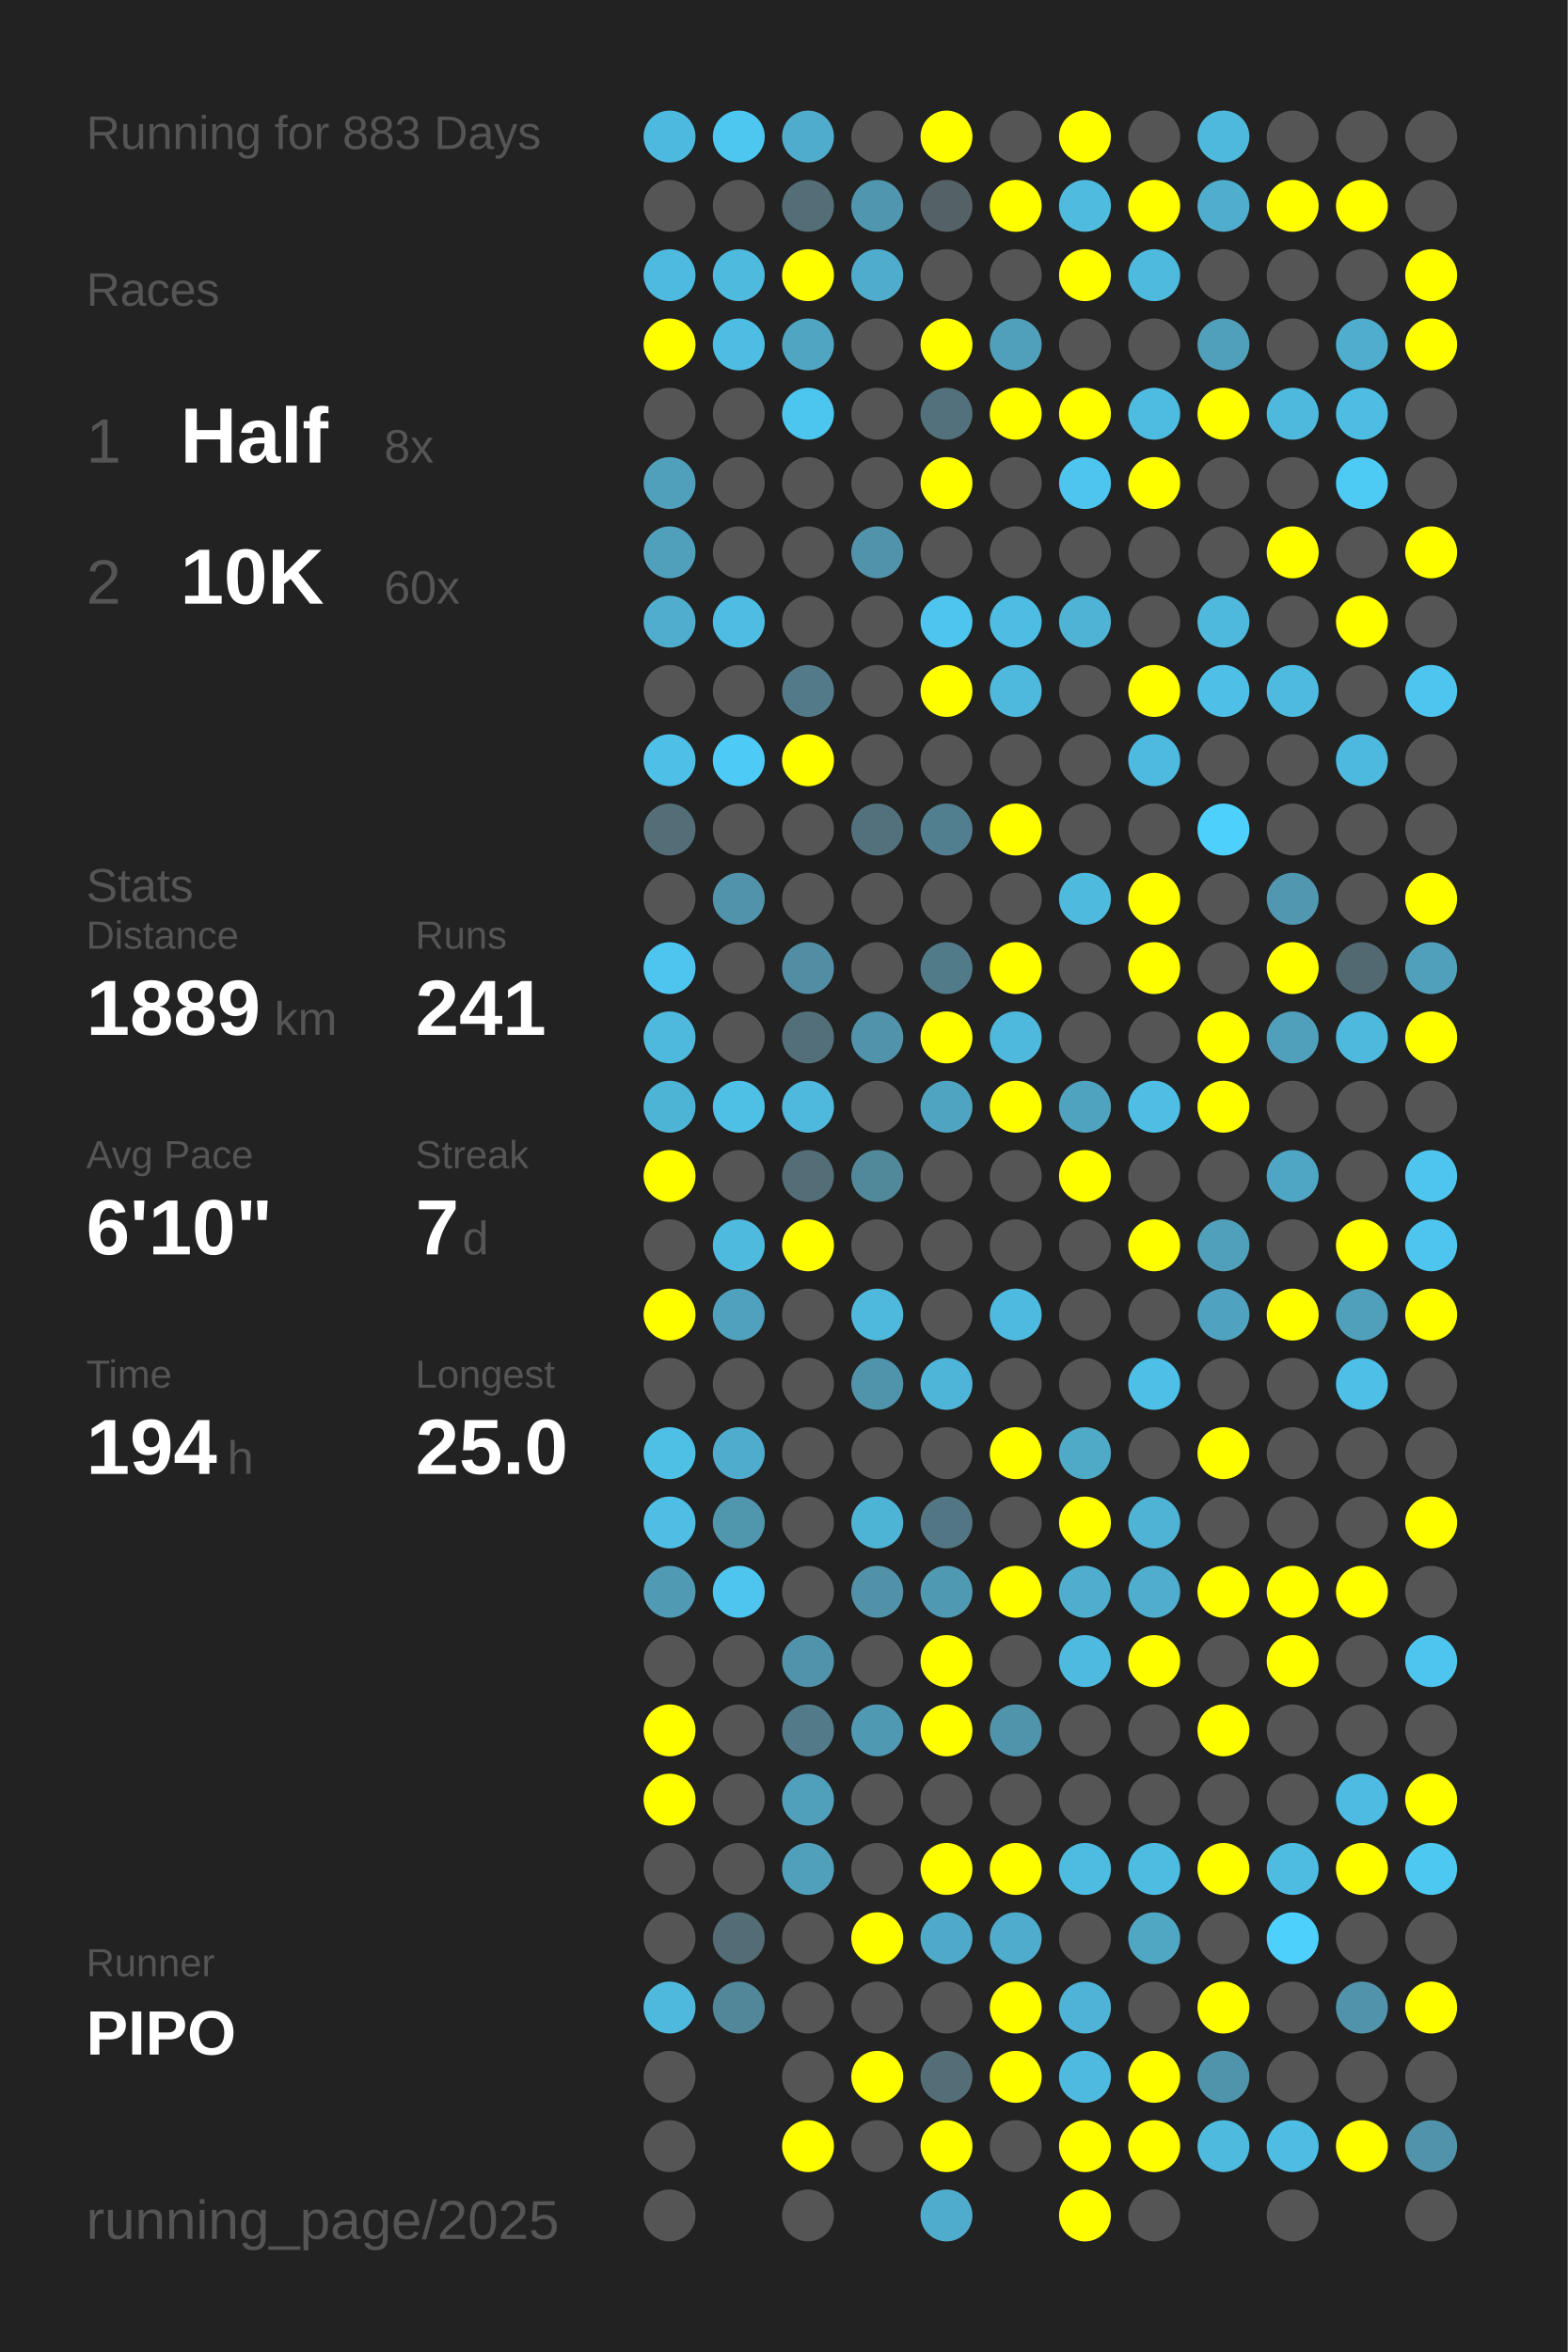
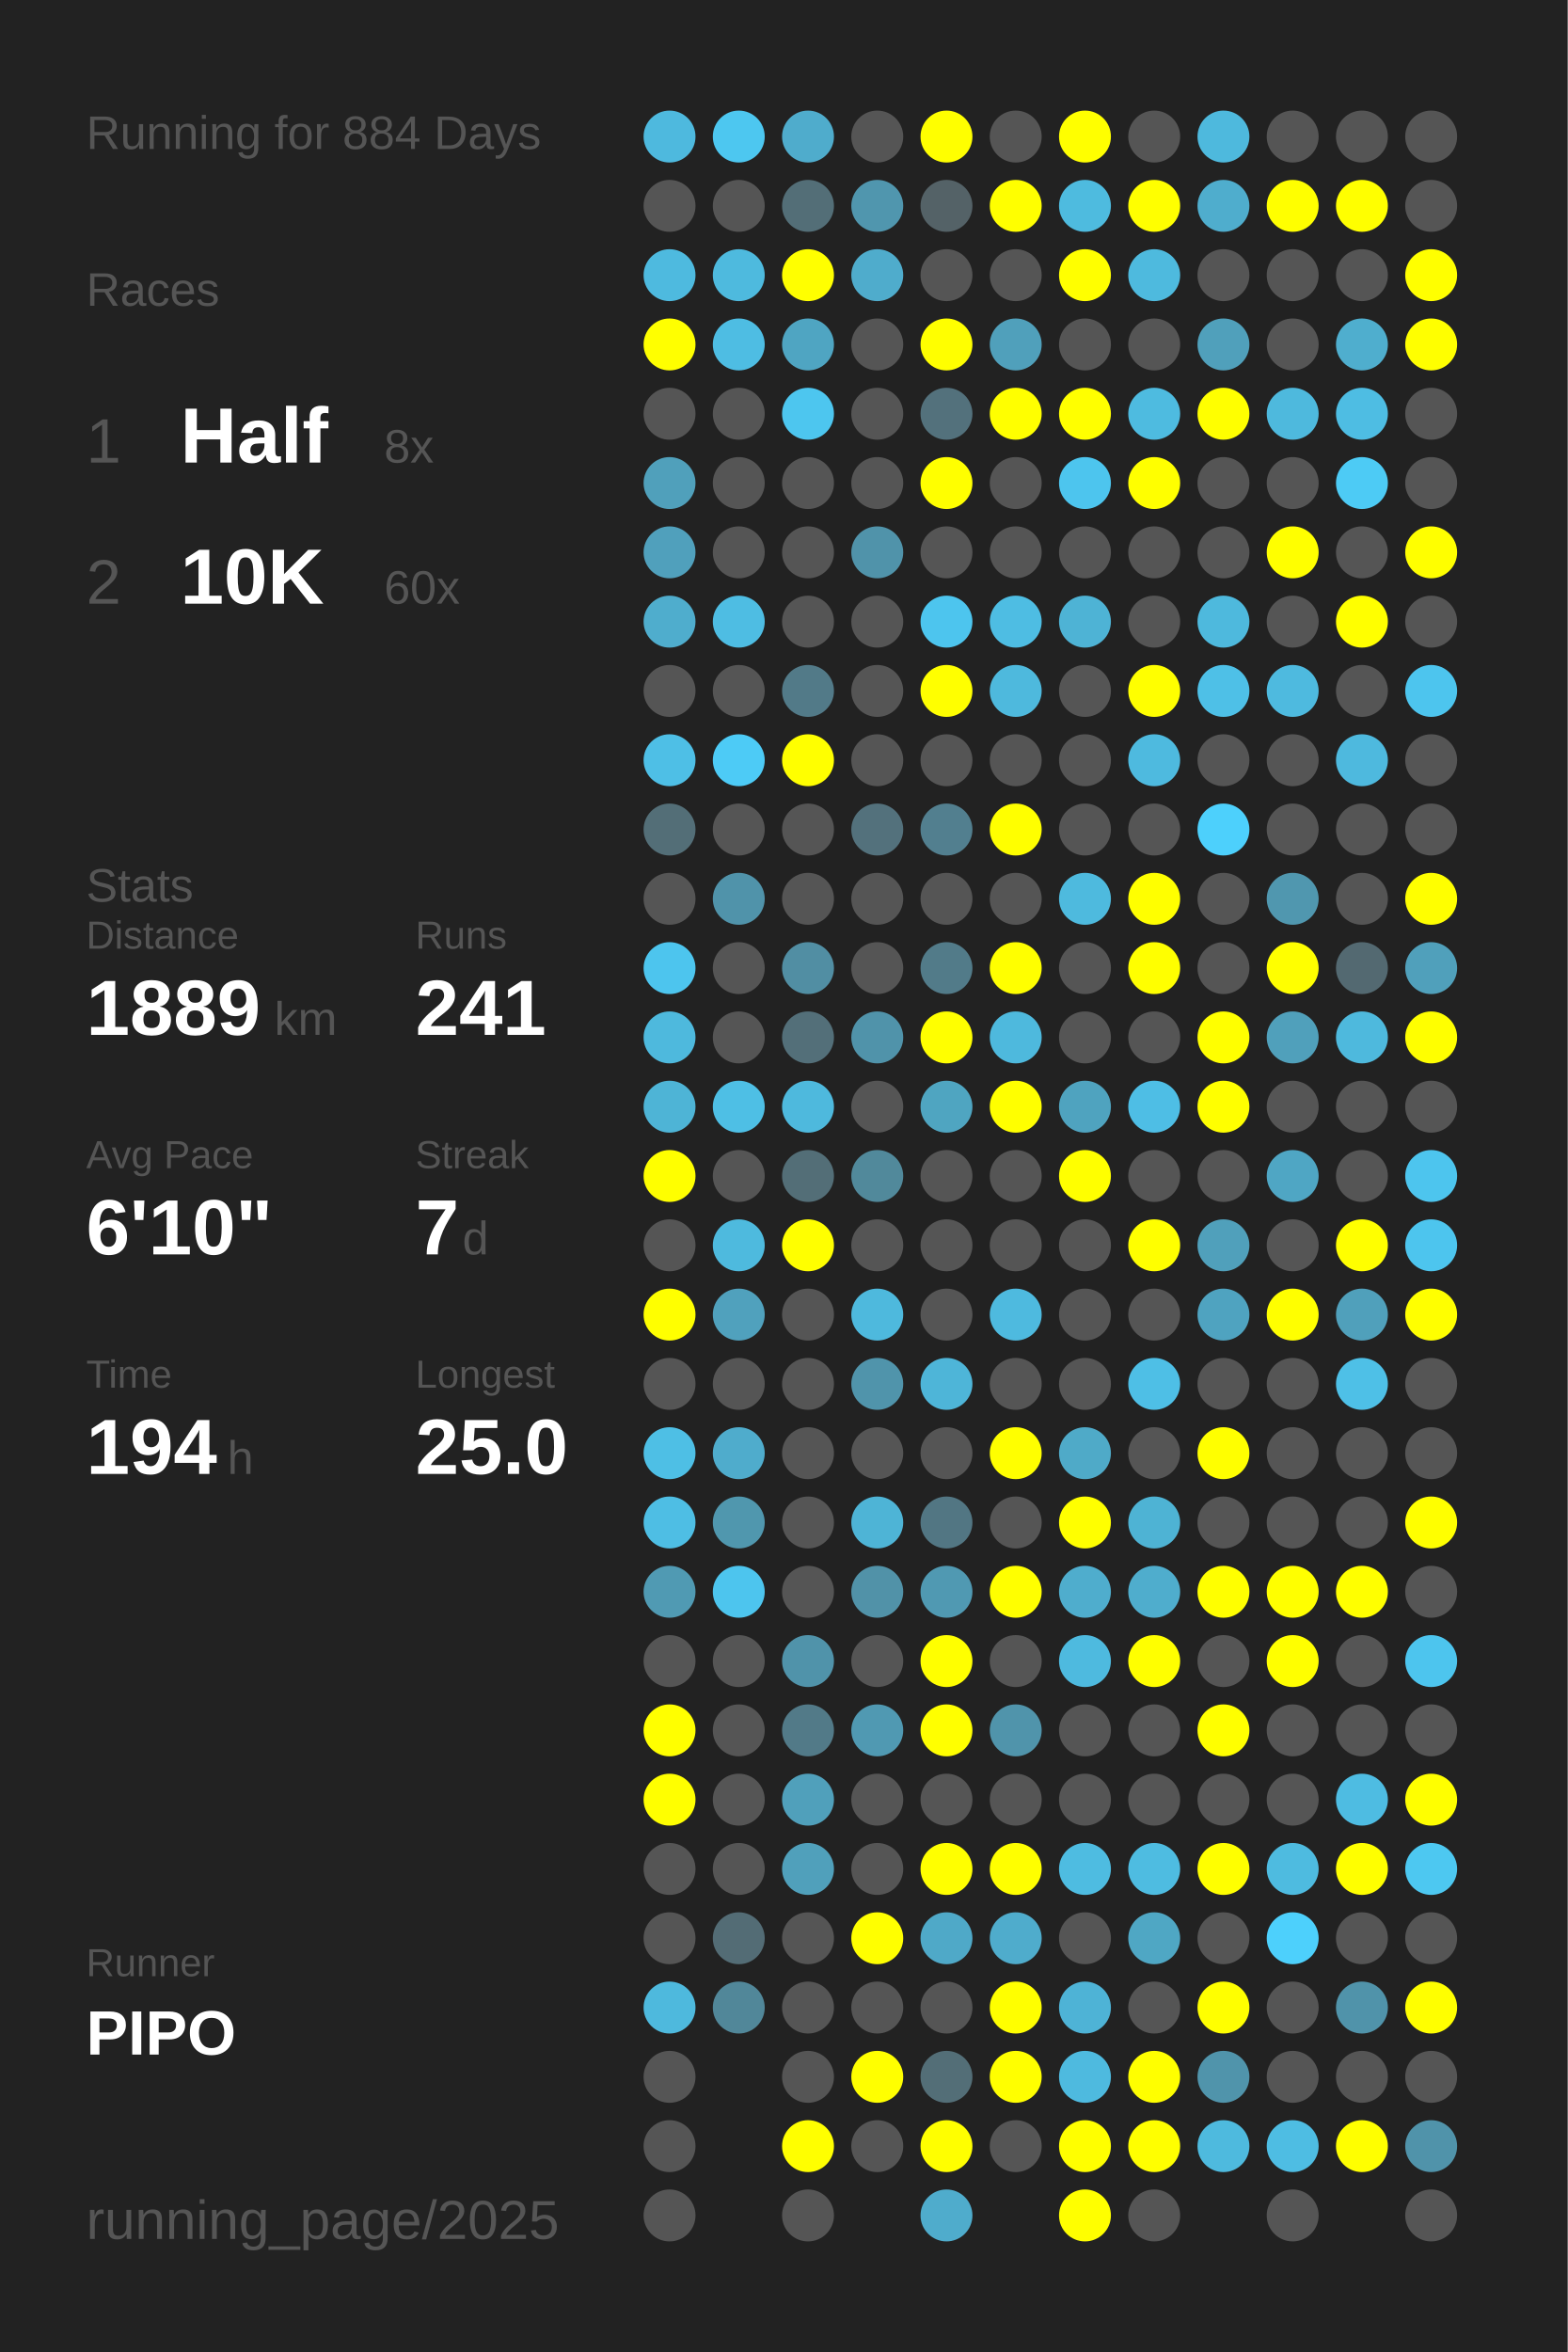
<svg xmlns="http://www.w3.org/2000/svg" baseProfile="full" height="300mm" version="1.1" viewBox="0,0,200,300" width="200mm">
  <defs />
  <rect fill="#222222" height="300" width="200" x="0" y="0" />
-   <text fill="#555555" style="font-size:6px; font-family:Arial;" x="11" y="19">Running for 883 Days</text>
+   <text fill="#555555" style="font-size:6px; font-family:Arial;" x="11" y="19">Running for 884 Days</text>
  <text fill="#555555" style="font-size:6px; font-family:Arial;" x="11" y="39">Races</text>
  <text fill="#555555" style="font-size:8px; font-family:Arial;" x="11" y="59">1</text>
  <text fill="#FFFFFF" style="font-size:10px; font-family:Arial; font-weight:bold;" x="23" y="59">Half</text>
  <text fill="#555555" style="font-size:6px; font-family:Arial;" x="49" y="59">8x</text>
  <text fill="#555555" style="font-size:8px; font-family:Arial;" x="11" y="77">2</text>
  <text fill="#FFFFFF" style="font-size:10px; font-family:Arial; font-weight:bold;" x="23" y="77">10K</text>
  <text fill="#555555" style="font-size:6px; font-family:Arial;" x="49" y="77">60x</text>
  <text fill="#555555" style="font-size:6px; font-family:Arial;" x="11" y="115">Stats</text>
  <text fill="#555555" style="font-size:5px; font-family:Arial;" x="11" y="121">Distance</text>
  <text fill="#FFFFFF" style="font-size:10px; font-family:Arial; font-weight:bold;" x="11" y="132">1889</text>
  <text fill="#555555" style="font-size:6px; font-family:Arial;" x="35" y="132">km</text>
  <text fill="#555555" style="font-size:5px; font-family:Arial;" x="53" y="121">Runs</text>
  <text fill="#FFFFFF" style="font-size:10px; font-family:Arial; font-weight:bold;" x="53" y="132">241</text>
  <text fill="#555555" style="font-size:5px; font-family:Arial;" x="11" y="149">Avg Pace</text>
  <text fill="#FFFFFF" style="font-size:10px; font-family:Arial; font-weight:bold;" x="11" y="160">6'10"</text>
  <text fill="#555555" style="font-size:5px; font-family:Arial;" x="53" y="149">Streak</text>
  <text fill="#FFFFFF" style="font-size:10px; font-family:Arial; font-weight:bold;" x="53" y="160">7</text>
  <text fill="#555555" style="font-size:6px; font-family:Arial;" x="59" y="160">d</text>
  <text fill="#555555" style="font-size:5px; font-family:Arial;" x="11" y="177">Time</text>
  <text fill="#FFFFFF" style="font-size:10px; font-family:Arial; font-weight:bold;" x="11" y="188">194</text>
  <text fill="#555555" style="font-size:6px; font-family:Arial;" x="29" y="188">h</text>
  <text fill="#555555" style="font-size:5px; font-family:Arial;" x="53" y="177">Longest</text>
  <text fill="#FFFFFF" style="font-size:10px; font-family:Arial; font-weight:bold;" x="53" y="188">25.0</text>
  <text fill="#555555" style="font-size:5px; font-family:Arial;" x="11" y="252.065">Runner</text>
  <text fill="#FFFFFF" style="font-size:8px; font-family:Arial; font-weight:bold;" x="11" y="262.065">PIPO</text>
  <text fill="#555555" style="font-size:7px; font-family:Arial;" x="11" y="285.581">running_page/2025</text>
  <circle cx="85.417" cy="17.419" fill="#4eb9de" r="3.312" />
  <circle cx="85.417" cy="26.258" fill="#555555" r="3.312" />
  <circle cx="85.417" cy="35.097" fill="#4ebadf" r="3.312" />
  <circle cx="85.417" cy="43.935" fill="#FFFF00" r="3.312" />
  <circle cx="85.417" cy="52.774" fill="#555555" r="3.312" />
  <circle cx="85.417" cy="61.613" fill="#50a0bb" r="3.312" />
  <circle cx="85.417" cy="70.452" fill="#50a0bc" r="3.312" />
  <circle cx="85.417" cy="79.29" fill="#4fadcd" r="3.312" />
  <circle cx="85.417" cy="88.129" fill="#555555" r="3.312" />
  <circle cx="85.417" cy="96.968" fill="#4ebfe6" r="3.312" />
  <circle cx="85.417" cy="105.806" fill="#536e77" r="3.312" />
  <circle cx="85.417" cy="114.645" fill="#555555" r="3.312" />
  <circle cx="85.417" cy="123.484" fill="#4dc5ee" r="3.312" />
  <circle cx="85.417" cy="132.323" fill="#4eb9dd" r="3.312" />
  <circle cx="85.417" cy="141.161" fill="#4eb4d6" r="3.312" />
  <circle cx="85.417" cy="150" fill="#FFFF00" r="3.312" />
  <circle cx="85.417" cy="158.839" fill="#555555" r="3.312" />
  <circle cx="85.417" cy="167.677" fill="#FFFF00" r="3.312" />
  <circle cx="85.417" cy="176.516" fill="#555555" r="3.312" />
  <circle cx="85.417" cy="185.355" fill="#4ebfe5" r="3.312" />
  <circle cx="85.417" cy="194.194" fill="#4ebee4" r="3.312" />
  <circle cx="85.417" cy="203.032" fill="#509ab3" r="3.312" />
  <circle cx="85.417" cy="211.871" fill="#555555" r="3.312" />
  <circle cx="85.417" cy="220.71" fill="#FFFF00" r="3.312" />
  <circle cx="85.417" cy="229.548" fill="#FFFF00" r="3.312" />
  <circle cx="85.417" cy="238.387" fill="#555555" r="3.312" />
  <circle cx="85.417" cy="247.226" fill="#555555" r="3.312" />
  <circle cx="85.417" cy="256.065" fill="#4eb9dd" r="3.312" />
  <circle cx="85.417" cy="264.903" fill="#555555" r="3.312" />
  <circle cx="85.417" cy="273.742" fill="#555555" r="3.312" />
  <circle cx="85.417" cy="282.581" fill="#555555" r="3.312" />
  <circle cx="94.25" cy="17.419" fill="#4dc7f0" r="3.312" />
  <circle cx="94.25" cy="26.258" fill="#555555" r="3.312" />
  <circle cx="94.25" cy="35.097" fill="#4ebade" r="3.312" />
  <circle cx="94.25" cy="43.935" fill="#4ebde3" r="3.312" />
  <circle cx="94.25" cy="52.774" fill="#555555" r="3.312" />
  <circle cx="94.25" cy="61.613" fill="#555555" r="3.312" />
  <circle cx="94.25" cy="70.452" fill="#555555" r="3.312" />
  <circle cx="94.25" cy="79.29" fill="#4ebde3" r="3.312" />
  <circle cx="94.25" cy="88.129" fill="#555555" r="3.312" />
  <circle cx="94.25" cy="96.968" fill="#4dcbf6" r="3.312" />
  <circle cx="94.25" cy="105.806" fill="#555555" r="3.312" />
  <circle cx="94.25" cy="114.645" fill="#5093aa" r="3.312" />
  <circle cx="94.25" cy="123.484" fill="#555555" r="3.312" />
  <circle cx="94.25" cy="132.323" fill="#555555" r="3.312" />
  <circle cx="94.25" cy="141.161" fill="#4ebfe5" r="3.312" />
  <circle cx="94.25" cy="150" fill="#555555" r="3.312" />
  <circle cx="94.25" cy="158.839" fill="#4ebade" r="3.312" />
  <circle cx="94.25" cy="167.677" fill="#50a1bd" r="3.312" />
  <circle cx="94.25" cy="176.516" fill="#555555" r="3.312" />
  <circle cx="94.25" cy="185.355" fill="#4faccc" r="3.312" />
  <circle cx="94.25" cy="194.194" fill="#5097ae" r="3.312" />
  <circle cx="94.25" cy="203.032" fill="#4dc5ee" r="3.312" />
  <circle cx="94.25" cy="211.871" fill="#555555" r="3.312" />
  <circle cx="94.25" cy="220.71" fill="#555555" r="3.312" />
  <circle cx="94.25" cy="229.548" fill="#555555" r="3.312" />
  <circle cx="94.25" cy="238.387" fill="#555555" r="3.312" />
  <circle cx="94.25" cy="247.226" fill="#536c75" r="3.312" />
  <circle cx="94.25" cy="256.065" fill="#518799" r="3.312" />
  <circle cx="103.083" cy="17.419" fill="#4faccc" r="3.312" />
  <circle cx="103.083" cy="26.258" fill="#536e77" r="3.312" />
  <circle cx="103.083" cy="35.097" fill="#FFFF00" r="3.312" />
  <circle cx="103.083" cy="43.935" fill="#4fa5c2" r="3.312" />
  <circle cx="103.083" cy="52.774" fill="#4dc6ef" r="3.312" />
  <circle cx="103.083" cy="61.613" fill="#555555" r="3.312" />
  <circle cx="103.083" cy="70.452" fill="#555555" r="3.312" />
  <circle cx="103.083" cy="79.29" fill="#555555" r="3.312" />
  <circle cx="103.083" cy="88.129" fill="#527a88" r="3.312" />
  <circle cx="103.083" cy="96.968" fill="#FFFF00" r="3.312" />
  <circle cx="103.083" cy="105.806" fill="#555555" r="3.312" />
  <circle cx="103.083" cy="114.645" fill="#555555" r="3.312" />
  <circle cx="103.083" cy="123.484" fill="#518ea3" r="3.312" />
  <circle cx="103.083" cy="132.323" fill="#536f79" r="3.312" />
  <circle cx="103.083" cy="141.161" fill="#4eb9dd" r="3.312" />
  <circle cx="103.083" cy="150" fill="#536e77" r="3.312" />
  <circle cx="103.083" cy="158.839" fill="#FFFF00" r="3.312" />
  <circle cx="103.083" cy="167.677" fill="#555555" r="3.312" />
  <circle cx="103.083" cy="176.516" fill="#555555" r="3.312" />
  <circle cx="103.083" cy="185.355" fill="#555555" r="3.312" />
  <circle cx="103.083" cy="194.194" fill="#555555" r="3.312" />
  <circle cx="103.083" cy="203.032" fill="#555555" r="3.312" />
  <circle cx="103.083" cy="211.871" fill="#5093aa" r="3.312" />
  <circle cx="103.083" cy="220.71" fill="#527a88" r="3.312" />
  <circle cx="103.083" cy="229.548" fill="#50a0bb" r="3.312" />
  <circle cx="103.083" cy="238.387" fill="#50a0bb" r="3.312" />
  <circle cx="103.083" cy="247.226" fill="#555555" r="3.312" />
  <circle cx="103.083" cy="256.065" fill="#555555" r="3.312" />
  <circle cx="103.083" cy="264.903" fill="#555555" r="3.312" />
  <circle cx="103.083" cy="273.742" fill="#FFFF00" r="3.312" />
  <circle cx="103.083" cy="282.581" fill="#555555" r="3.312" />
  <circle cx="111.917" cy="17.419" fill="#555555" r="3.312" />
  <circle cx="111.917" cy="26.258" fill="#5096ae" r="3.312" />
  <circle cx="111.917" cy="35.097" fill="#4faccc" r="3.312" />
  <circle cx="111.917" cy="43.935" fill="#555555" r="3.312" />
  <circle cx="111.917" cy="52.774" fill="#555555" r="3.312" />
  <circle cx="111.917" cy="61.613" fill="#555555" r="3.312" />
  <circle cx="111.917" cy="70.452" fill="#5093aa" r="3.312" />
  <circle cx="111.917" cy="79.29" fill="#555555" r="3.312" />
  <circle cx="111.917" cy="88.129" fill="#555555" r="3.312" />
  <circle cx="111.917" cy="96.968" fill="#555555" r="3.312" />
  <circle cx="111.917" cy="105.806" fill="#53717c" r="3.312" />
  <circle cx="111.917" cy="114.645" fill="#555555" r="3.312" />
  <circle cx="111.917" cy="123.484" fill="#555555" r="3.312" />
  <circle cx="111.917" cy="132.323" fill="#5093aa" r="3.312" />
  <circle cx="111.917" cy="141.161" fill="#555555" r="3.312" />
  <circle cx="111.917" cy="150" fill="#51899b" r="3.312" />
  <circle cx="111.917" cy="158.839" fill="#555555" r="3.312" />
  <circle cx="111.917" cy="167.677" fill="#4eb9dd" r="3.312" />
  <circle cx="111.917" cy="176.516" fill="#5094ab" r="3.312" />
  <circle cx="111.917" cy="185.355" fill="#555555" r="3.312" />
  <circle cx="111.917" cy="194.194" fill="#4eb4d6" r="3.312" />
  <circle cx="111.917" cy="203.032" fill="#5192a8" r="3.312" />
  <circle cx="111.917" cy="211.871" fill="#555555" r="3.312" />
  <circle cx="111.917" cy="220.71" fill="#5099b2" r="3.312" />
  <circle cx="111.917" cy="229.548" fill="#555555" r="3.312" />
  <circle cx="111.917" cy="238.387" fill="#555555" r="3.312" />
  <circle cx="111.917" cy="247.226" fill="#FFFF00" r="3.312" />
  <circle cx="111.917" cy="256.065" fill="#555555" r="3.312" />
  <circle cx="111.917" cy="264.903" fill="#FFFF00" r="3.312" />
  <circle cx="111.917" cy="273.742" fill="#555555" r="3.312" />
  <circle cx="120.75" cy="17.419" fill="#FFFF00" r="3.312" />
  <circle cx="120.75" cy="26.258" fill="#546267" r="3.312" />
  <circle cx="120.75" cy="35.097" fill="#555555" r="3.312" />
  <circle cx="120.75" cy="43.935" fill="#FFFF00" r="3.312" />
  <circle cx="120.75" cy="52.774" fill="#53717c" r="3.312" />
  <circle cx="120.75" cy="61.613" fill="#FFFF00" r="3.312" />
  <circle cx="120.75" cy="70.452" fill="#555555" r="3.312" />
  <circle cx="120.75" cy="79.29" fill="#4dc5ee" r="3.312" />
  <circle cx="120.75" cy="88.129" fill="#FFFF00" r="3.312" />
  <circle cx="120.75" cy="96.968" fill="#555555" r="3.312" />
  <circle cx="120.75" cy="105.806" fill="#527f8f" r="3.312" />
  <circle cx="120.75" cy="114.645" fill="#555555" r="3.312" />
  <circle cx="120.75" cy="123.484" fill="#527b89" r="3.312" />
  <circle cx="120.75" cy="132.323" fill="#FFFF00" r="3.312" />
  <circle cx="120.75" cy="141.161" fill="#4fa5c1" r="3.312" />
  <circle cx="120.75" cy="150" fill="#555555" r="3.312" />
  <circle cx="120.75" cy="158.839" fill="#555555" r="3.312" />
  <circle cx="120.75" cy="167.677" fill="#555555" r="3.312" />
  <circle cx="120.75" cy="176.516" fill="#4eb5d8" r="3.312" />
  <circle cx="120.75" cy="185.355" fill="#555555" r="3.312" />
  <circle cx="120.75" cy="194.194" fill="#527683" r="3.312" />
  <circle cx="120.75" cy="203.032" fill="#5099b2" r="3.312" />
  <circle cx="120.75" cy="211.871" fill="#FFFF00" r="3.312" />
  <circle cx="120.75" cy="220.71" fill="#FFFF00" r="3.312" />
  <circle cx="120.75" cy="229.548" fill="#555555" r="3.312" />
  <circle cx="120.75" cy="238.387" fill="#FFFF00" r="3.312" />
  <circle cx="120.75" cy="247.226" fill="#4fa9c8" r="3.312" />
  <circle cx="120.75" cy="256.065" fill="#555555" r="3.312" />
  <circle cx="120.75" cy="264.903" fill="#536e77" r="3.312" />
  <circle cx="120.75" cy="273.742" fill="#FFFF00" r="3.312" />
  <circle cx="120.75" cy="282.581" fill="#4faccc" r="3.312" />
  <circle cx="129.583" cy="17.419" fill="#555555" r="3.312" />
  <circle cx="129.583" cy="26.258" fill="#FFFF00" r="3.312" />
  <circle cx="129.583" cy="35.097" fill="#555555" r="3.312" />
  <circle cx="129.583" cy="43.935" fill="#50a0bb" r="3.312" />
  <circle cx="129.583" cy="52.774" fill="#FFFF00" r="3.312" />
  <circle cx="129.583" cy="61.613" fill="#555555" r="3.312" />
  <circle cx="129.583" cy="70.452" fill="#555555" r="3.312" />
  <circle cx="129.583" cy="79.29" fill="#4ebde3" r="3.312" />
  <circle cx="129.583" cy="88.129" fill="#4eb9dd" r="3.312" />
  <circle cx="129.583" cy="96.968" fill="#555555" r="3.312" />
  <circle cx="129.583" cy="105.806" fill="#FFFF00" r="3.312" />
  <circle cx="129.583" cy="114.645" fill="#555555" r="3.312" />
  <circle cx="129.583" cy="123.484" fill="#FFFF00" r="3.312" />
  <circle cx="129.583" cy="132.323" fill="#4eb9dd" r="3.312" />
  <circle cx="129.583" cy="141.161" fill="#FFFF00" r="3.312" />
  <circle cx="129.583" cy="150" fill="#555555" r="3.312" />
  <circle cx="129.583" cy="158.839" fill="#555555" r="3.312" />
  <circle cx="129.583" cy="167.677" fill="#4ebadf" r="3.312" />
  <circle cx="129.583" cy="176.516" fill="#555555" r="3.312" />
  <circle cx="129.583" cy="185.355" fill="#FFFF00" r="3.312" />
  <circle cx="129.583" cy="194.194" fill="#555555" r="3.312" />
  <circle cx="129.583" cy="203.032" fill="#FFFF00" r="3.312" />
  <circle cx="129.583" cy="211.871" fill="#555555" r="3.312" />
  <circle cx="129.583" cy="220.71" fill="#5094ab" r="3.312" />
  <circle cx="129.583" cy="229.548" fill="#555555" r="3.312" />
  <circle cx="129.583" cy="238.387" fill="#FFFF00" r="3.312" />
  <circle cx="129.583" cy="247.226" fill="#4faccc" r="3.312" />
  <circle cx="129.583" cy="256.065" fill="#FFFF00" r="3.312" />
  <circle cx="129.583" cy="264.903" fill="#FFFF00" r="3.312" />
  <circle cx="129.583" cy="273.742" fill="#555555" r="3.312" />
  <circle cx="138.417" cy="17.419" fill="#FFFF00" r="3.312" />
  <circle cx="138.417" cy="26.258" fill="#4ebbdf" r="3.312" />
  <circle cx="138.417" cy="35.097" fill="#FFFF00" r="3.312" />
  <circle cx="138.417" cy="43.935" fill="#555555" r="3.312" />
  <circle cx="138.417" cy="52.774" fill="#FFFF00" r="3.312" />
  <circle cx="138.417" cy="61.613" fill="#4dc5ee" r="3.312" />
  <circle cx="138.417" cy="70.452" fill="#555555" r="3.312" />
  <circle cx="138.417" cy="79.29" fill="#4eb3d5" r="3.312" />
  <circle cx="138.417" cy="88.129" fill="#555555" r="3.312" />
  <circle cx="138.417" cy="96.968" fill="#555555" r="3.312" />
  <circle cx="138.417" cy="105.806" fill="#555555" r="3.312" />
  <circle cx="138.417" cy="114.645" fill="#4ebade" r="3.312" />
  <circle cx="138.417" cy="123.484" fill="#555555" r="3.312" />
  <circle cx="138.417" cy="132.323" fill="#555555" r="3.312" />
  <circle cx="138.417" cy="141.161" fill="#4fa3bf" r="3.312" />
  <circle cx="138.417" cy="150" fill="#FFFF00" r="3.312" />
  <circle cx="138.417" cy="158.839" fill="#555555" r="3.312" />
  <circle cx="138.417" cy="167.677" fill="#555555" r="3.312" />
  <circle cx="138.417" cy="176.516" fill="#555555" r="3.312" />
  <circle cx="138.417" cy="185.355" fill="#4faac8" r="3.312" />
  <circle cx="138.417" cy="194.194" fill="#FFFF00" r="3.312" />
  <circle cx="138.417" cy="203.032" fill="#4fadcd" r="3.312" />
  <circle cx="138.417" cy="211.871" fill="#4ebadf" r="3.312" />
  <circle cx="138.417" cy="220.71" fill="#555555" r="3.312" />
  <circle cx="138.417" cy="229.548" fill="#555555" r="3.312" />
  <circle cx="138.417" cy="238.387" fill="#4ebce1" r="3.312" />
  <circle cx="138.417" cy="247.226" fill="#555555" r="3.312" />
  <circle cx="138.417" cy="256.065" fill="#4eb3d6" r="3.312" />
  <circle cx="138.417" cy="264.903" fill="#4ebadf" r="3.312" />
  <circle cx="138.417" cy="273.742" fill="#FFFF00" r="3.312" />
  <circle cx="138.417" cy="282.581" fill="#FFFF00" r="3.312" />
  <circle cx="147.25" cy="17.419" fill="#555555" r="3.312" />
  <circle cx="147.25" cy="26.258" fill="#FFFF00" r="3.312" />
  <circle cx="147.25" cy="35.097" fill="#4ebade" r="3.312" />
  <circle cx="147.25" cy="43.935" fill="#555555" r="3.312" />
  <circle cx="147.25" cy="52.774" fill="#4ebbe0" r="3.312" />
  <circle cx="147.25" cy="61.613" fill="#FFFF00" r="3.312" />
  <circle cx="147.25" cy="70.452" fill="#555555" r="3.312" />
  <circle cx="147.25" cy="79.29" fill="#555555" r="3.312" />
  <circle cx="147.25" cy="88.129" fill="#FFFF00" r="3.312" />
  <circle cx="147.25" cy="96.968" fill="#4ebadf" r="3.312" />
  <circle cx="147.25" cy="105.806" fill="#555555" r="3.312" />
  <circle cx="147.25" cy="114.645" fill="#FFFF00" r="3.312" />
  <circle cx="147.25" cy="123.484" fill="#FFFF00" r="3.312" />
  <circle cx="147.25" cy="132.323" fill="#555555" r="3.312" />
  <circle cx="147.25" cy="141.161" fill="#4ebee5" r="3.312" />
  <circle cx="147.25" cy="150" fill="#555555" r="3.312" />
  <circle cx="147.25" cy="158.839" fill="#FFFF00" r="3.312" />
  <circle cx="147.25" cy="167.677" fill="#555555" r="3.312" />
  <circle cx="147.25" cy="176.516" fill="#4ebfe6" r="3.312" />
  <circle cx="147.25" cy="185.355" fill="#555555" r="3.312" />
  <circle cx="147.25" cy="194.194" fill="#4eb3d4" r="3.312" />
  <circle cx="147.25" cy="203.032" fill="#4fadcd" r="3.312" />
  <circle cx="147.25" cy="211.871" fill="#FFFF00" r="3.312" />
  <circle cx="147.25" cy="220.71" fill="#555555" r="3.312" />
  <circle cx="147.25" cy="229.548" fill="#555555" r="3.312" />
  <circle cx="147.25" cy="238.387" fill="#4ebce1" r="3.312" />
  <circle cx="147.25" cy="247.226" fill="#4fa7c4" r="3.312" />
  <circle cx="147.25" cy="256.065" fill="#555555" r="3.312" />
  <circle cx="147.25" cy="264.903" fill="#FFFF00" r="3.312" />
  <circle cx="147.25" cy="273.742" fill="#FFFF00" r="3.312" />
  <circle cx="147.25" cy="282.581" fill="#555555" r="3.312" />
  <circle cx="156.083" cy="17.419" fill="#4eb9dd" r="3.312" />
  <circle cx="156.083" cy="26.258" fill="#4fadcd" r="3.312" />
  <circle cx="156.083" cy="35.097" fill="#555555" r="3.312" />
  <circle cx="156.083" cy="43.935" fill="#50a0bb" r="3.312" />
  <circle cx="156.083" cy="52.774" fill="#FFFF00" r="3.312" />
  <circle cx="156.083" cy="61.613" fill="#555555" r="3.312" />
  <circle cx="156.083" cy="70.452" fill="#555555" r="3.312" />
  <circle cx="156.083" cy="79.29" fill="#4eb9dd" r="3.312" />
  <circle cx="156.083" cy="88.129" fill="#4ec0e7" r="3.312" />
  <circle cx="156.083" cy="96.968" fill="#555555" r="3.312" />
  <circle cx="156.083" cy="105.806" fill="#4dd0fc" r="3.312" />
  <circle cx="156.083" cy="114.645" fill="#555555" r="3.312" />
  <circle cx="156.083" cy="123.484" fill="#555555" r="3.312" />
  <circle cx="156.083" cy="132.323" fill="#FFFF00" r="3.312" />
  <circle cx="156.083" cy="141.161" fill="#FFFF00" r="3.312" />
  <circle cx="156.083" cy="150" fill="#555555" r="3.312" />
  <circle cx="156.083" cy="158.839" fill="#50a0bb" r="3.312" />
  <circle cx="156.083" cy="167.677" fill="#4fa3c0" r="3.312" />
  <circle cx="156.083" cy="176.516" fill="#555555" r="3.312" />
  <circle cx="156.083" cy="185.355" fill="#FFFF00" r="3.312" />
  <circle cx="156.083" cy="194.194" fill="#555555" r="3.312" />
  <circle cx="156.083" cy="203.032" fill="#FFFF00" r="3.312" />
  <circle cx="156.083" cy="211.871" fill="#555555" r="3.312" />
  <circle cx="156.083" cy="220.71" fill="#FFFF00" r="3.312" />
  <circle cx="156.083" cy="229.548" fill="#555555" r="3.312" />
  <circle cx="156.083" cy="238.387" fill="#FFFF00" r="3.312" />
  <circle cx="156.083" cy="247.226" fill="#555555" r="3.312" />
  <circle cx="156.083" cy="256.065" fill="#FFFF00" r="3.312" />
  <circle cx="156.083" cy="264.903" fill="#5094ab" r="3.312" />
  <circle cx="156.083" cy="273.742" fill="#4ebade" r="3.312" />
  <circle cx="164.917" cy="17.419" fill="#555555" r="3.312" />
  <circle cx="164.917" cy="26.258" fill="#FFFF00" r="3.312" />
  <circle cx="164.917" cy="35.097" fill="#555555" r="3.312" />
  <circle cx="164.917" cy="43.935" fill="#555555" r="3.312" />
  <circle cx="164.917" cy="52.774" fill="#4eb9dd" r="3.312" />
  <circle cx="164.917" cy="61.613" fill="#555555" r="3.312" />
  <circle cx="164.917" cy="70.452" fill="#FFFF00" r="3.312" />
  <circle cx="164.917" cy="79.29" fill="#555555" r="3.312" />
  <circle cx="164.917" cy="88.129" fill="#4ebadf" r="3.312" />
  <circle cx="164.917" cy="96.968" fill="#555555" r="3.312" />
  <circle cx="164.917" cy="105.806" fill="#555555" r="3.312" />
  <circle cx="164.917" cy="114.645" fill="#5097af" r="3.312" />
  <circle cx="164.917" cy="123.484" fill="#FFFF00" r="3.312" />
  <circle cx="164.917" cy="132.323" fill="#50a0bb" r="3.312" />
  <circle cx="164.917" cy="141.161" fill="#555555" r="3.312" />
  <circle cx="164.917" cy="150" fill="#4fa6c4" r="3.312" />
  <circle cx="164.917" cy="158.839" fill="#555555" r="3.312" />
  <circle cx="164.917" cy="167.677" fill="#FFFF00" r="3.312" />
  <circle cx="164.917" cy="176.516" fill="#555555" r="3.312" />
  <circle cx="164.917" cy="185.355" fill="#555555" r="3.312" />
  <circle cx="164.917" cy="194.194" fill="#555555" r="3.312" />
  <circle cx="164.917" cy="203.032" fill="#FFFF00" r="3.312" />
  <circle cx="164.917" cy="211.871" fill="#FFFF00" r="3.312" />
  <circle cx="164.917" cy="220.71" fill="#555555" r="3.312" />
  <circle cx="164.917" cy="229.548" fill="#555555" r="3.312" />
  <circle cx="164.917" cy="238.387" fill="#4ebbe0" r="3.312" />
  <circle cx="164.917" cy="247.226" fill="#4dd0fc" r="3.312" />
  <circle cx="164.917" cy="256.065" fill="#555555" r="3.312" />
  <circle cx="164.917" cy="264.903" fill="#555555" r="3.312" />
  <circle cx="164.917" cy="273.742" fill="#4ebde3" r="3.312" />
  <circle cx="164.917" cy="282.581" fill="#555555" r="3.312" />
  <circle cx="173.75" cy="17.419" fill="#555555" r="3.312" />
  <circle cx="173.75" cy="26.258" fill="#FFFF00" r="3.312" />
  <circle cx="173.75" cy="35.097" fill="#555555" r="3.312" />
  <circle cx="173.75" cy="43.935" fill="#4faece" r="3.312" />
  <circle cx="173.75" cy="52.774" fill="#4ebde3" r="3.312" />
  <circle cx="173.75" cy="61.613" fill="#4dcbf5" r="3.312" />
  <circle cx="173.75" cy="70.452" fill="#555555" r="3.312" />
  <circle cx="173.75" cy="79.29" fill="#FFFF00" r="3.312" />
  <circle cx="173.75" cy="88.129" fill="#555555" r="3.312" />
  <circle cx="173.75" cy="96.968" fill="#4eb9de" r="3.312" />
  <circle cx="173.75" cy="105.806" fill="#555555" r="3.312" />
  <circle cx="173.75" cy="114.645" fill="#555555" r="3.312" />
  <circle cx="173.75" cy="123.484" fill="#536971" r="3.312" />
  <circle cx="173.75" cy="132.323" fill="#4eb9dd" r="3.312" />
  <circle cx="173.75" cy="141.161" fill="#555555" r="3.312" />
  <circle cx="173.75" cy="150" fill="#555555" r="3.312" />
  <circle cx="173.75" cy="158.839" fill="#FFFF00" r="3.312" />
  <circle cx="173.75" cy="167.677" fill="#50a0bb" r="3.312" />
  <circle cx="173.75" cy="176.516" fill="#4ec0e7" r="3.312" />
  <circle cx="173.75" cy="185.355" fill="#555555" r="3.312" />
  <circle cx="173.75" cy="194.194" fill="#555555" r="3.312" />
  <circle cx="173.75" cy="203.032" fill="#FFFF00" r="3.312" />
  <circle cx="173.75" cy="211.871" fill="#555555" r="3.312" />
  <circle cx="173.75" cy="220.71" fill="#555555" r="3.312" />
  <circle cx="173.75" cy="229.548" fill="#4ebce2" r="3.312" />
  <circle cx="173.75" cy="238.387" fill="#FFFF00" r="3.312" />
  <circle cx="173.75" cy="247.226" fill="#555555" r="3.312" />
  <circle cx="173.75" cy="256.065" fill="#5093aa" r="3.312" />
  <circle cx="173.75" cy="264.903" fill="#555555" r="3.312" />
  <circle cx="173.75" cy="273.742" fill="#FFFF00" r="3.312" />
  <circle cx="182.583" cy="17.419" fill="#555555" r="3.312" />
  <circle cx="182.583" cy="26.258" fill="#555555" r="3.312" />
  <circle cx="182.583" cy="35.097" fill="#FFFF00" r="3.312" />
  <circle cx="182.583" cy="43.935" fill="#FFFF00" r="3.312" />
  <circle cx="182.583" cy="52.774" fill="#555555" r="3.312" />
  <circle cx="182.583" cy="61.613" fill="#555555" r="3.312" />
  <circle cx="182.583" cy="70.452" fill="#FFFF00" r="3.312" />
  <circle cx="182.583" cy="79.29" fill="#555555" r="3.312" />
  <circle cx="182.583" cy="88.129" fill="#4dc5ee" r="3.312" />
  <circle cx="182.583" cy="96.968" fill="#555555" r="3.312" />
  <circle cx="182.583" cy="105.806" fill="#555555" r="3.312" />
  <circle cx="182.583" cy="114.645" fill="#FFFF00" r="3.312" />
  <circle cx="182.583" cy="123.484" fill="#50a0bb" r="3.312" />
  <circle cx="182.583" cy="132.323" fill="#FFFF00" r="3.312" />
  <circle cx="182.583" cy="141.161" fill="#555555" r="3.312" />
  <circle cx="182.583" cy="150" fill="#4dc5ee" r="3.312" />
  <circle cx="182.583" cy="158.839" fill="#4dc5ee" r="3.312" />
  <circle cx="182.583" cy="167.677" fill="#FFFF00" r="3.312" />
  <circle cx="182.583" cy="176.516" fill="#555555" r="3.312" />
  <circle cx="182.583" cy="185.355" fill="#555555" r="3.312" />
  <circle cx="182.583" cy="194.194" fill="#FFFF00" r="3.312" />
  <circle cx="182.583" cy="203.032" fill="#555555" r="3.312" />
  <circle cx="182.583" cy="211.871" fill="#4dc5ee" r="3.312" />
  <circle cx="182.583" cy="220.71" fill="#555555" r="3.312" />
  <circle cx="182.583" cy="229.548" fill="#FFFF00" r="3.312" />
  <circle cx="182.583" cy="238.387" fill="#4dc8f1" r="3.312" />
  <circle cx="182.583" cy="247.226" fill="#555555" r="3.312" />
  <circle cx="182.583" cy="256.065" fill="#FFFF00" r="3.312" />
  <circle cx="182.583" cy="264.903" fill="#555555" r="3.312" />
  <circle cx="182.583" cy="273.742" fill="#5093aa" r="3.312" />
  <circle cx="182.583" cy="282.581" fill="#555555" r="3.312" />
</svg>
